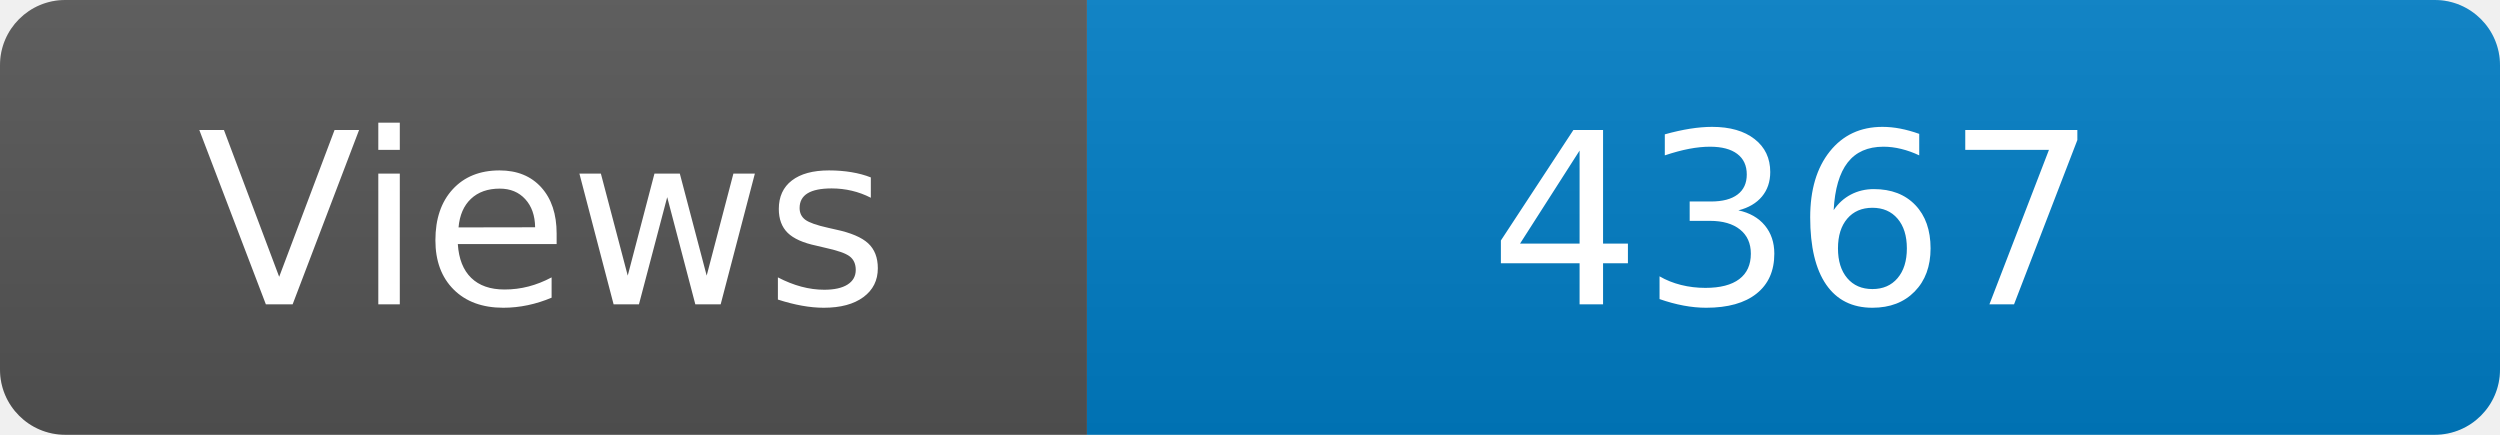
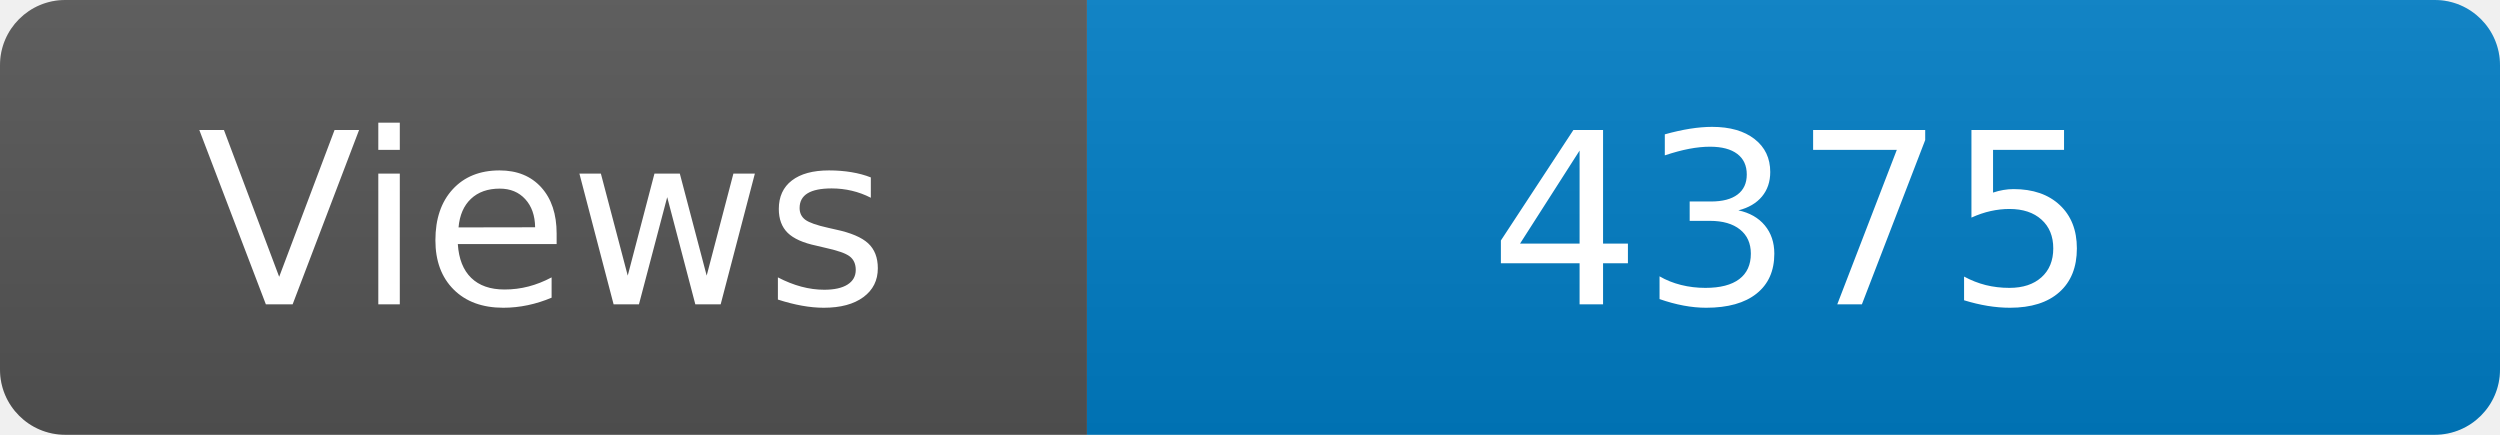
<svg xmlns="http://www.w3.org/2000/svg" width="115" height="20" role="img" aria-label="Maintained?: yes">
  <linearGradient id="s" x2="0" y2="100%">
    <stop offset="0" stop-color="#bbb" stop-opacity=".1" />
    <stop offset="1" stop-opacity=".1" />
  </linearGradient>
  <clipPath id="r">
    <rect width="115" height="20" rx="3" fill="#fff" />
  </clipPath>
  <g clip-path="url(#r)">
    <rect width="50" height="20" fill="#555" />
    <rect x="50" width="160" height="20" fill="#007ec6" />
    <rect width="115" height="20" fill="url(#s)" />
  </g>
  <g fill="#fff" text-anchor="middle" font-family="Verdana,Geneva,DejaVu Sans,sans-serif" font-size="110">
    <text x="250" y="140" transform="scale(.1)" fill="#fff">Views</text>
-     <text x="825" y="140" transform="scale(.1)" fill="#fff">4367</text>
+     <text x="825" y="140" transform="scale(.1)" fill="#fff">4375</text>
  </g>
</svg>
